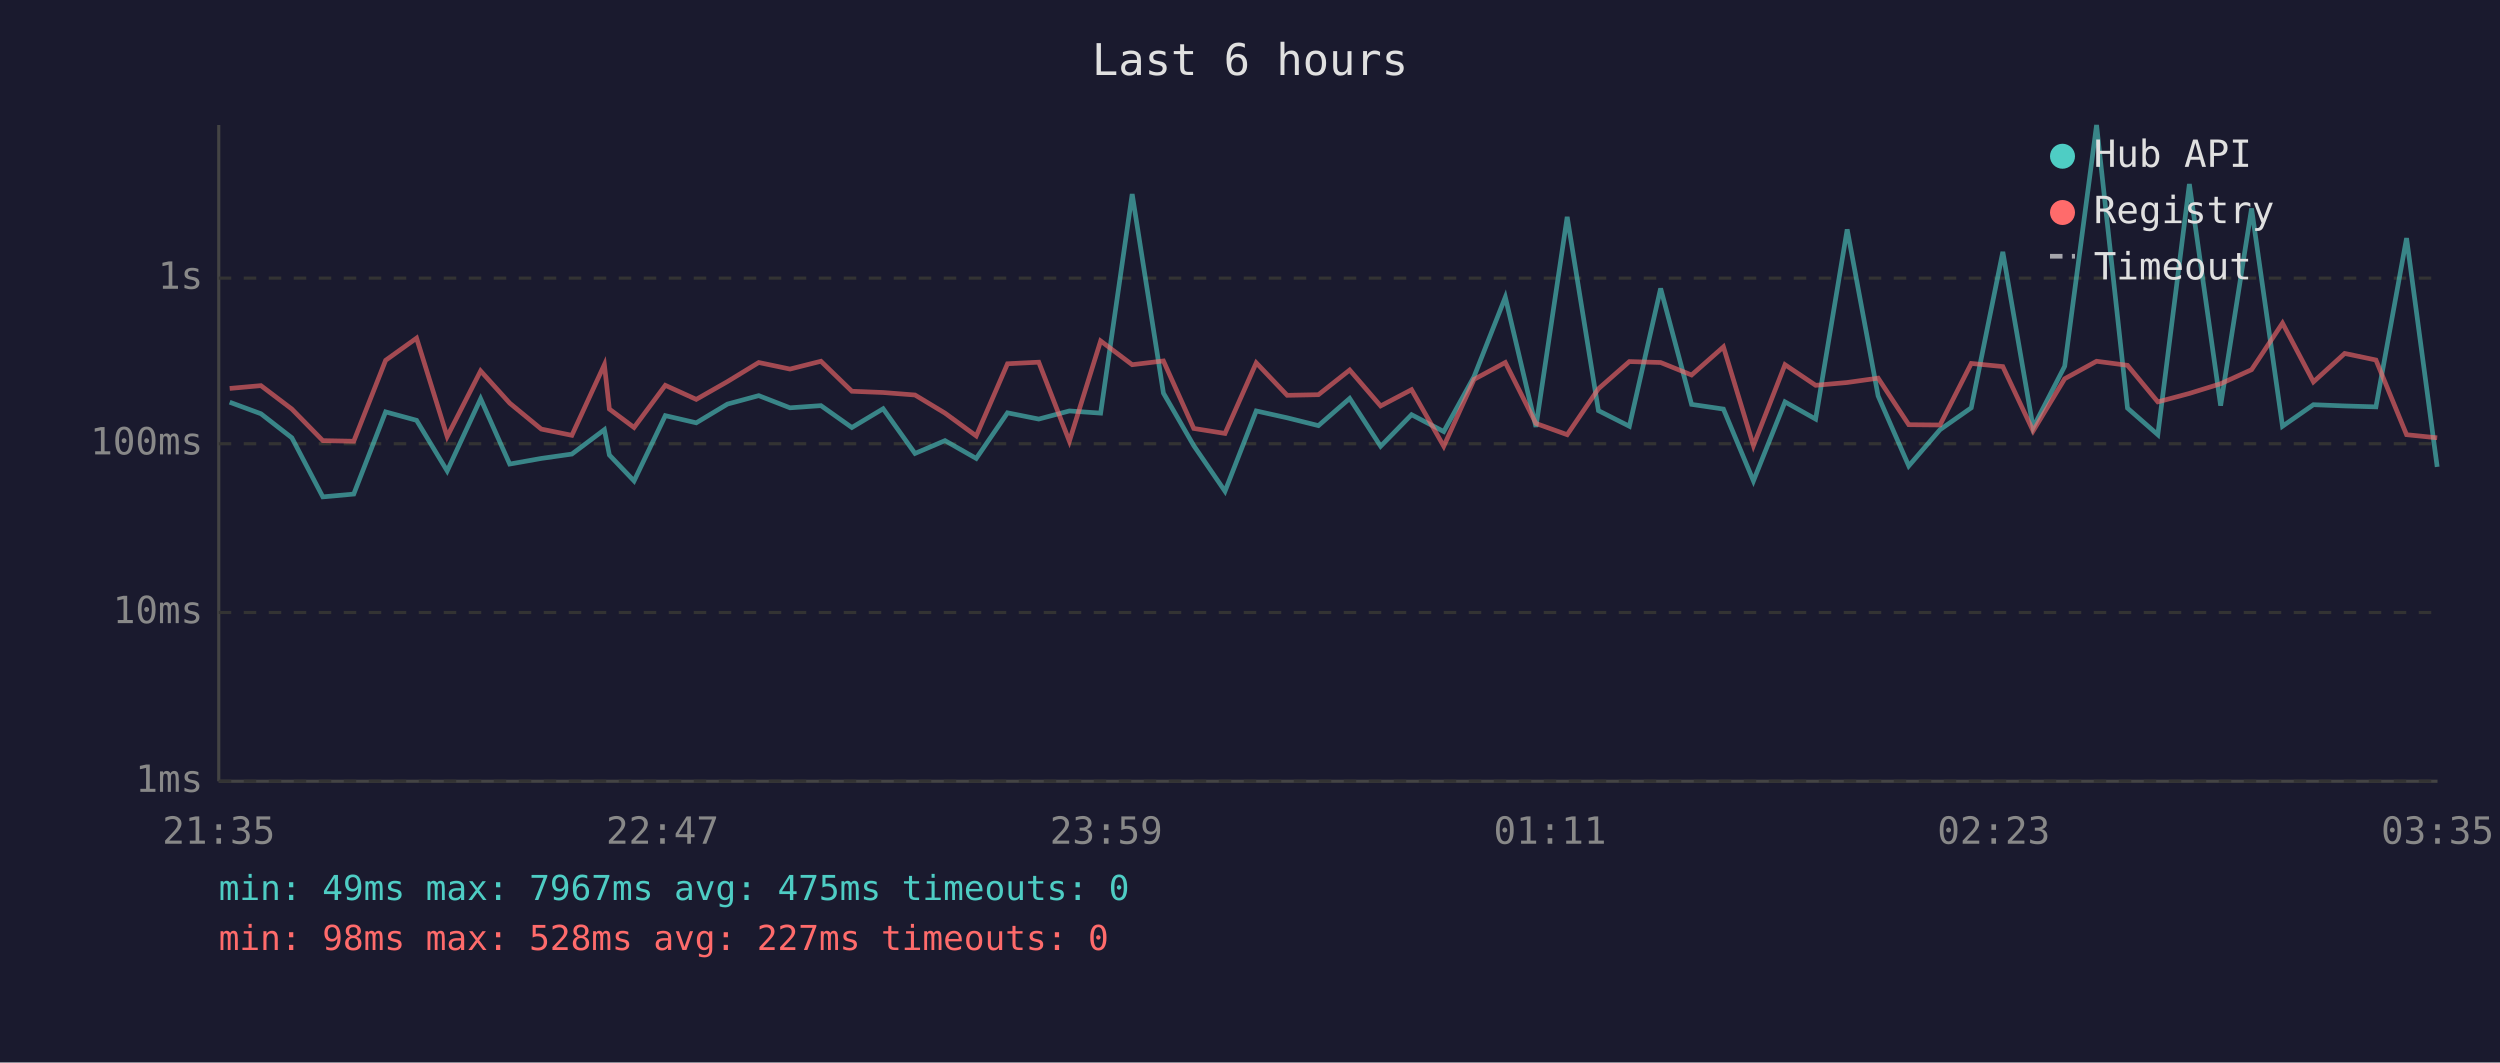
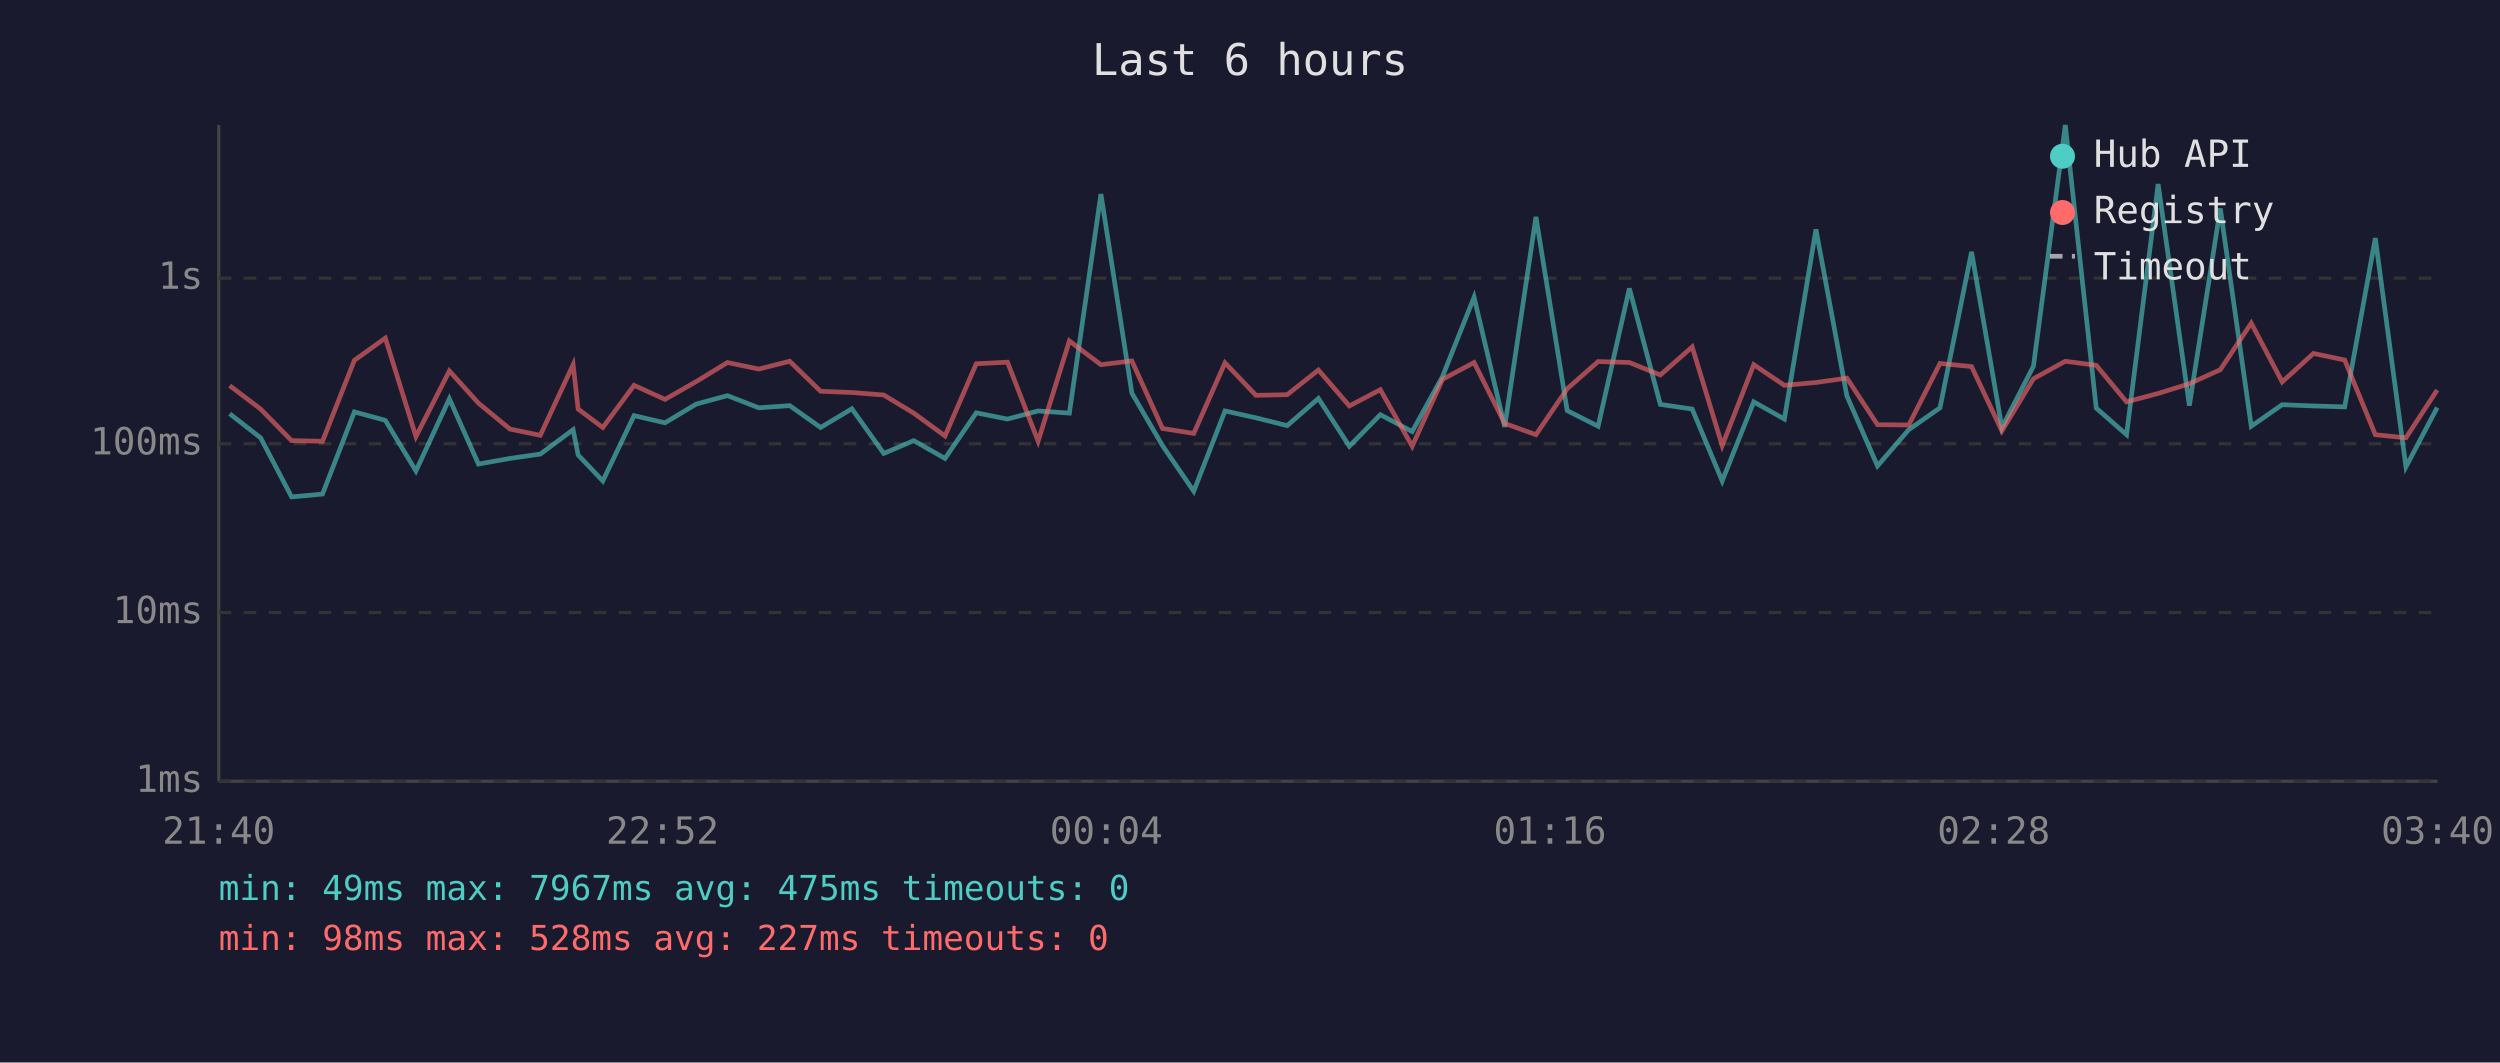
<svg xmlns="http://www.w3.org/2000/svg" viewBox="0 0 800 340" font-family="monospace" font-size="12">
  <rect width="800" height="340" fill="#1a1a2e" />
  <text x="400" y="24" fill="#e0e0e0" font-size="14" text-anchor="middle">Last 6 hours</text>
  <line x1="70" y1="40" x2="70" y2="250" stroke="#444" stroke-width="1" />
  <line x1="70" y1="250" x2="780" y2="250" stroke="#444" stroke-width="1" />
  <line x1="70" y1="250" x2="780" y2="250" stroke="#333" stroke-width="1" stroke-dasharray="4" />
  <text x="65" y="250" fill="#888" text-anchor="end" dominant-baseline="middle">1ms</text>
  <line x1="70" y1="196" x2="780" y2="196" stroke="#333" stroke-width="1" stroke-dasharray="4" />
  <text x="65" y="196" fill="#888" text-anchor="end" dominant-baseline="middle">10ms</text>
  <line x1="70" y1="142" x2="780" y2="142" stroke="#333" stroke-width="1" stroke-dasharray="4" />
  <text x="65" y="142" fill="#888" text-anchor="end" dominant-baseline="middle">100ms</text>
  <line x1="70" y1="89" x2="780" y2="89" stroke="#333" stroke-width="1" stroke-dasharray="4" />
  <text x="65" y="89" fill="#888" text-anchor="end" dominant-baseline="middle">1s</text>
-   <text x="70" y="270" fill="#888" text-anchor="middle">21:35</text>
-   <text x="212" y="270" fill="#888" text-anchor="middle">22:47</text>
-   <text x="354" y="270" fill="#888" text-anchor="middle">23:59</text>
-   <text x="496" y="270" fill="#888" text-anchor="middle">01:11</text>
-   <text x="638" y="270" fill="#888" text-anchor="middle">02:23</text>
-   <text x="780" y="270" fill="#888" text-anchor="middle">03:35</text>
-   <polyline points="73.5,128.7 83.5,132.4 93.4,140.1 103.3,159.0 113.2,158.1 123.4,131.8 133.3,134.5 143.1,150.7 153.8,127.6 163.1,148.5 173.2,146.7 183.0,145.3 193.4,137.5 195.0,145.6 202.9,153.9 212.9,133.0 222.8,135.3 232.8,129.3 242.8,126.6 252.8,130.5 262.7,129.8 272.6,136.8 282.6,130.8 292.8,145.1 302.4,141.0 312.4,146.7 322.4,132.1 332.4,134.1 342.2,131.5 352.2,132.2 362.3,62.1 372.3,125.8 382.0,142.6 392.0,157.2 402.0,131.5 411.9,133.7 421.9,136.2 431.9,127.5 441.8,142.8 451.7,132.7 462.0,138.1 471.7,120.5 481.7,95.1 491.5,136.6 501.5,69.4 511.5,131.4 521.4,136.4 531.4,92.3 541.3,129.4 551.5,130.9 561.1,153.9 571.2,128.6 581.0,134.1 591.1,73.4 601.0,126.7 610.8,149.1 620.8,137.5 630.8,130.5 640.9,80.6 650.6,136.8 660.7,117.2 670.9,40.0 680.8,130.6 690.5,139.1 700.6,58.9 710.6,129.8 720.5,66.7 730.4,136.4 740.3,129.5 750.3,129.9 760.3,130.2 770.1,76.2 779.9,149.4" fill="none" stroke="#4ecdc4" stroke-width="1.5" opacity="0.6" />
-   <polyline points="73.5,124.3 83.5,123.4 93.4,130.9 103.3,141.0 113.2,141.2 123.4,115.3 133.3,108.2 143.1,139.7 153.8,118.7 163.1,129.0 173.2,137.3 183.0,139.3 193.4,116.7 195.0,130.9 202.9,136.8 212.9,123.3 222.8,127.8 232.8,122.1 242.8,116.0 252.8,118.1 262.7,115.6 272.6,125.2 282.6,125.6 292.8,126.4 302.4,132.2 312.4,139.5 322.4,116.4 332.4,115.9 342.2,141.2 352.2,109.1 362.3,116.7 372.3,115.5 382.0,137.1 392.0,138.7 402.0,116.1 411.9,126.5 421.9,126.3 431.9,118.4 441.8,129.9 451.7,124.7 462.0,142.8 471.7,121.4 481.7,116.0 491.5,135.5 501.5,139.1 511.5,124.4 521.4,115.7 531.4,116.0 541.3,120.0 551.5,111.0 561.1,142.6 571.2,116.7 581.0,123.3 591.1,122.4 601.0,121.0 610.8,135.9 620.8,136.0 630.8,116.3 640.9,117.3 650.6,137.9 660.7,121.2 670.9,115.6 680.8,116.9 690.5,128.6 700.6,125.9 710.6,122.8 720.5,118.3 730.4,103.4 740.3,122.2 750.3,113.1 760.3,115.2 770.1,139.1 779.9,140.1" fill="none" stroke="#ff6b6b" stroke-width="1.5" opacity="0.6" />
+   <text x="70" y="270" fill="#888" text-anchor="middle">21:40</text>
+   <text x="212" y="270" fill="#888" text-anchor="middle">22:52</text>
+   <text x="354" y="270" fill="#888" text-anchor="middle">00:04</text>
+   <text x="496" y="270" fill="#888" text-anchor="middle">01:16</text>
+   <text x="638" y="270" fill="#888" text-anchor="middle">02:28</text>
+   <text x="780" y="270" fill="#888" text-anchor="middle">03:40</text>
+   <polyline points="73.5,132.4 83.4,140.1 93.3,159.0 103.2,158.1 113.4,131.8 123.3,134.5 133.1,150.7 143.8,127.6 153.1,148.5 163.2,146.7 172.9,145.3 183.4,137.5 185.0,145.6 192.9,153.9 202.9,133.0 212.8,135.3 222.8,129.3 232.8,126.6 242.8,130.5 252.7,129.8 262.6,136.8 272.6,130.8 282.8,145.1 292.4,141.0 302.4,146.7 312.4,132.1 322.4,134.1 332.2,131.5 342.2,132.2 352.3,62.1 362.2,125.8 372.0,142.6 382.0,157.2 392.0,131.5 401.9,133.7 411.9,136.2 421.9,127.5 431.8,142.8 441.7,132.7 451.9,138.1 461.6,120.5 471.7,95.1 481.5,136.6 491.5,69.4 501.5,131.4 511.4,136.4 521.4,92.3 531.3,129.4 541.5,130.9 551.1,153.9 561.2,128.6 571.0,134.1 581.1,73.4 591.0,126.7 600.8,149.1 610.8,137.5 620.8,130.5 630.9,80.6 640.6,136.8 650.7,117.2 660.9,40.0 670.8,130.6 680.5,139.1 690.6,58.9 700.6,129.8 710.5,66.7 720.4,136.4 730.3,129.5 740.3,129.9 750.3,130.2 760.1,76.2 769.9,149.4 779.9,130.4" fill="none" stroke="#4ecdc4" stroke-width="1.5" opacity="0.6" />
+   <polyline points="73.5,123.4 83.4,130.9 93.3,141.0 103.2,141.2 113.4,115.3 123.3,108.2 133.1,139.7 143.8,118.7 153.1,129.0 163.2,137.3 172.9,139.3 183.4,116.7 185.0,130.9 192.9,136.8 202.9,123.3 212.8,127.8 222.8,122.1 232.8,116.0 242.8,118.1 252.7,115.6 262.6,125.2 272.6,125.6 282.8,126.4 292.4,132.2 302.4,139.5 312.4,116.4 322.4,115.9 332.2,141.2 342.2,109.1 352.3,116.7 362.2,115.5 372.0,137.1 382.0,138.7 392.0,116.1 401.9,126.5 411.9,126.3 421.9,118.4 431.8,129.9 441.7,124.7 451.9,142.8 461.6,121.4 471.7,116.0 481.5,135.5 491.5,139.1 501.5,124.4 511.4,115.7 521.4,116.0 531.3,120.0 541.5,111.0 551.1,142.6 561.2,116.7 571.0,123.3 581.1,122.4 591.0,121.0 600.8,135.9 610.8,136.0 620.8,116.3 630.9,117.3 640.6,137.9 650.7,121.2 660.9,115.6 670.8,116.9 680.5,128.6 690.6,125.9 700.6,122.8 710.5,118.3 720.4,103.4 730.3,122.2 740.3,113.1 750.3,115.2 760.1,139.1 769.9,140.1 779.9,124.8" fill="none" stroke="#ff6b6b" stroke-width="1.5" opacity="0.6" />
  <circle cx="660" cy="50" r="4" fill="#4ecdc4" />
  <text x="670" y="50" fill="#e0e0e0" dominant-baseline="middle">Hub API</text>
  <circle cx="660" cy="68" r="4" fill="#ff6b6b" />
  <text x="670" y="68" fill="#e0e0e0" dominant-baseline="middle">Registry</text>
  <line x1="656" y1="82" x2="664" y2="82" stroke="#e0e0e0" stroke-width="1.5" stroke-dasharray="4,3" opacity="0.7" />
  <text x="670" y="86" fill="#e0e0e0" dominant-baseline="middle">Timeout</text>
  <text x="70" y="288" fill="#4ecdc4" font-size="11">min: 49ms  max: 7967ms  avg: 475ms  timeouts: 0</text>
  <text x="70" y="304" fill="#ff6b6b" font-size="11">min: 98ms  max: 528ms  avg: 227ms  timeouts: 0</text>
</svg>
